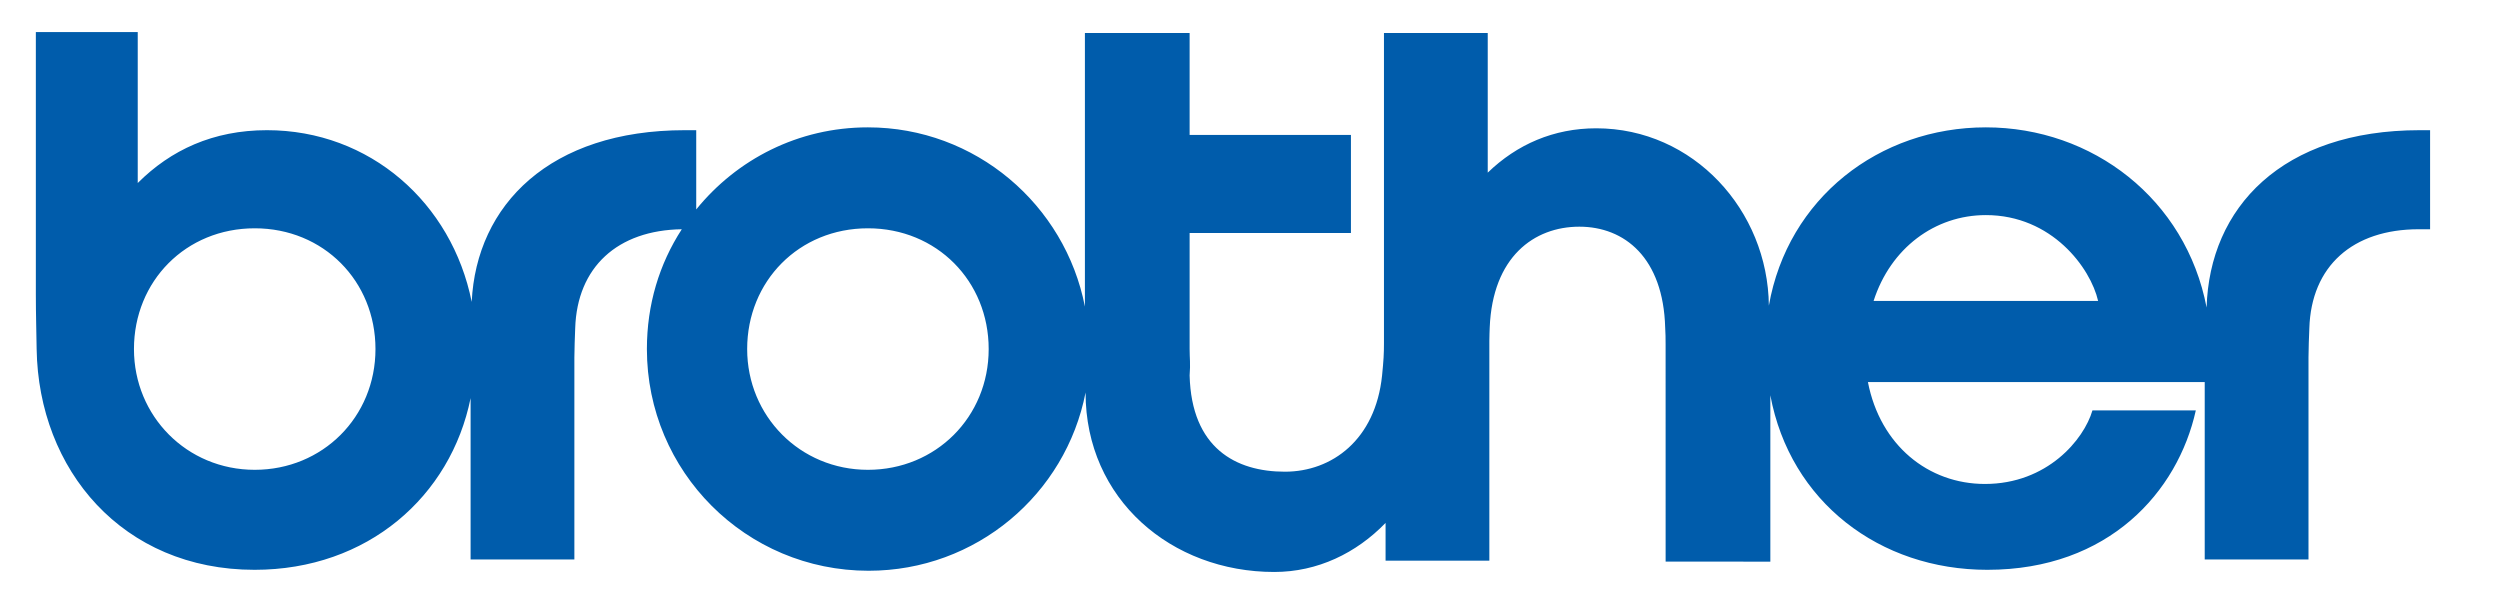
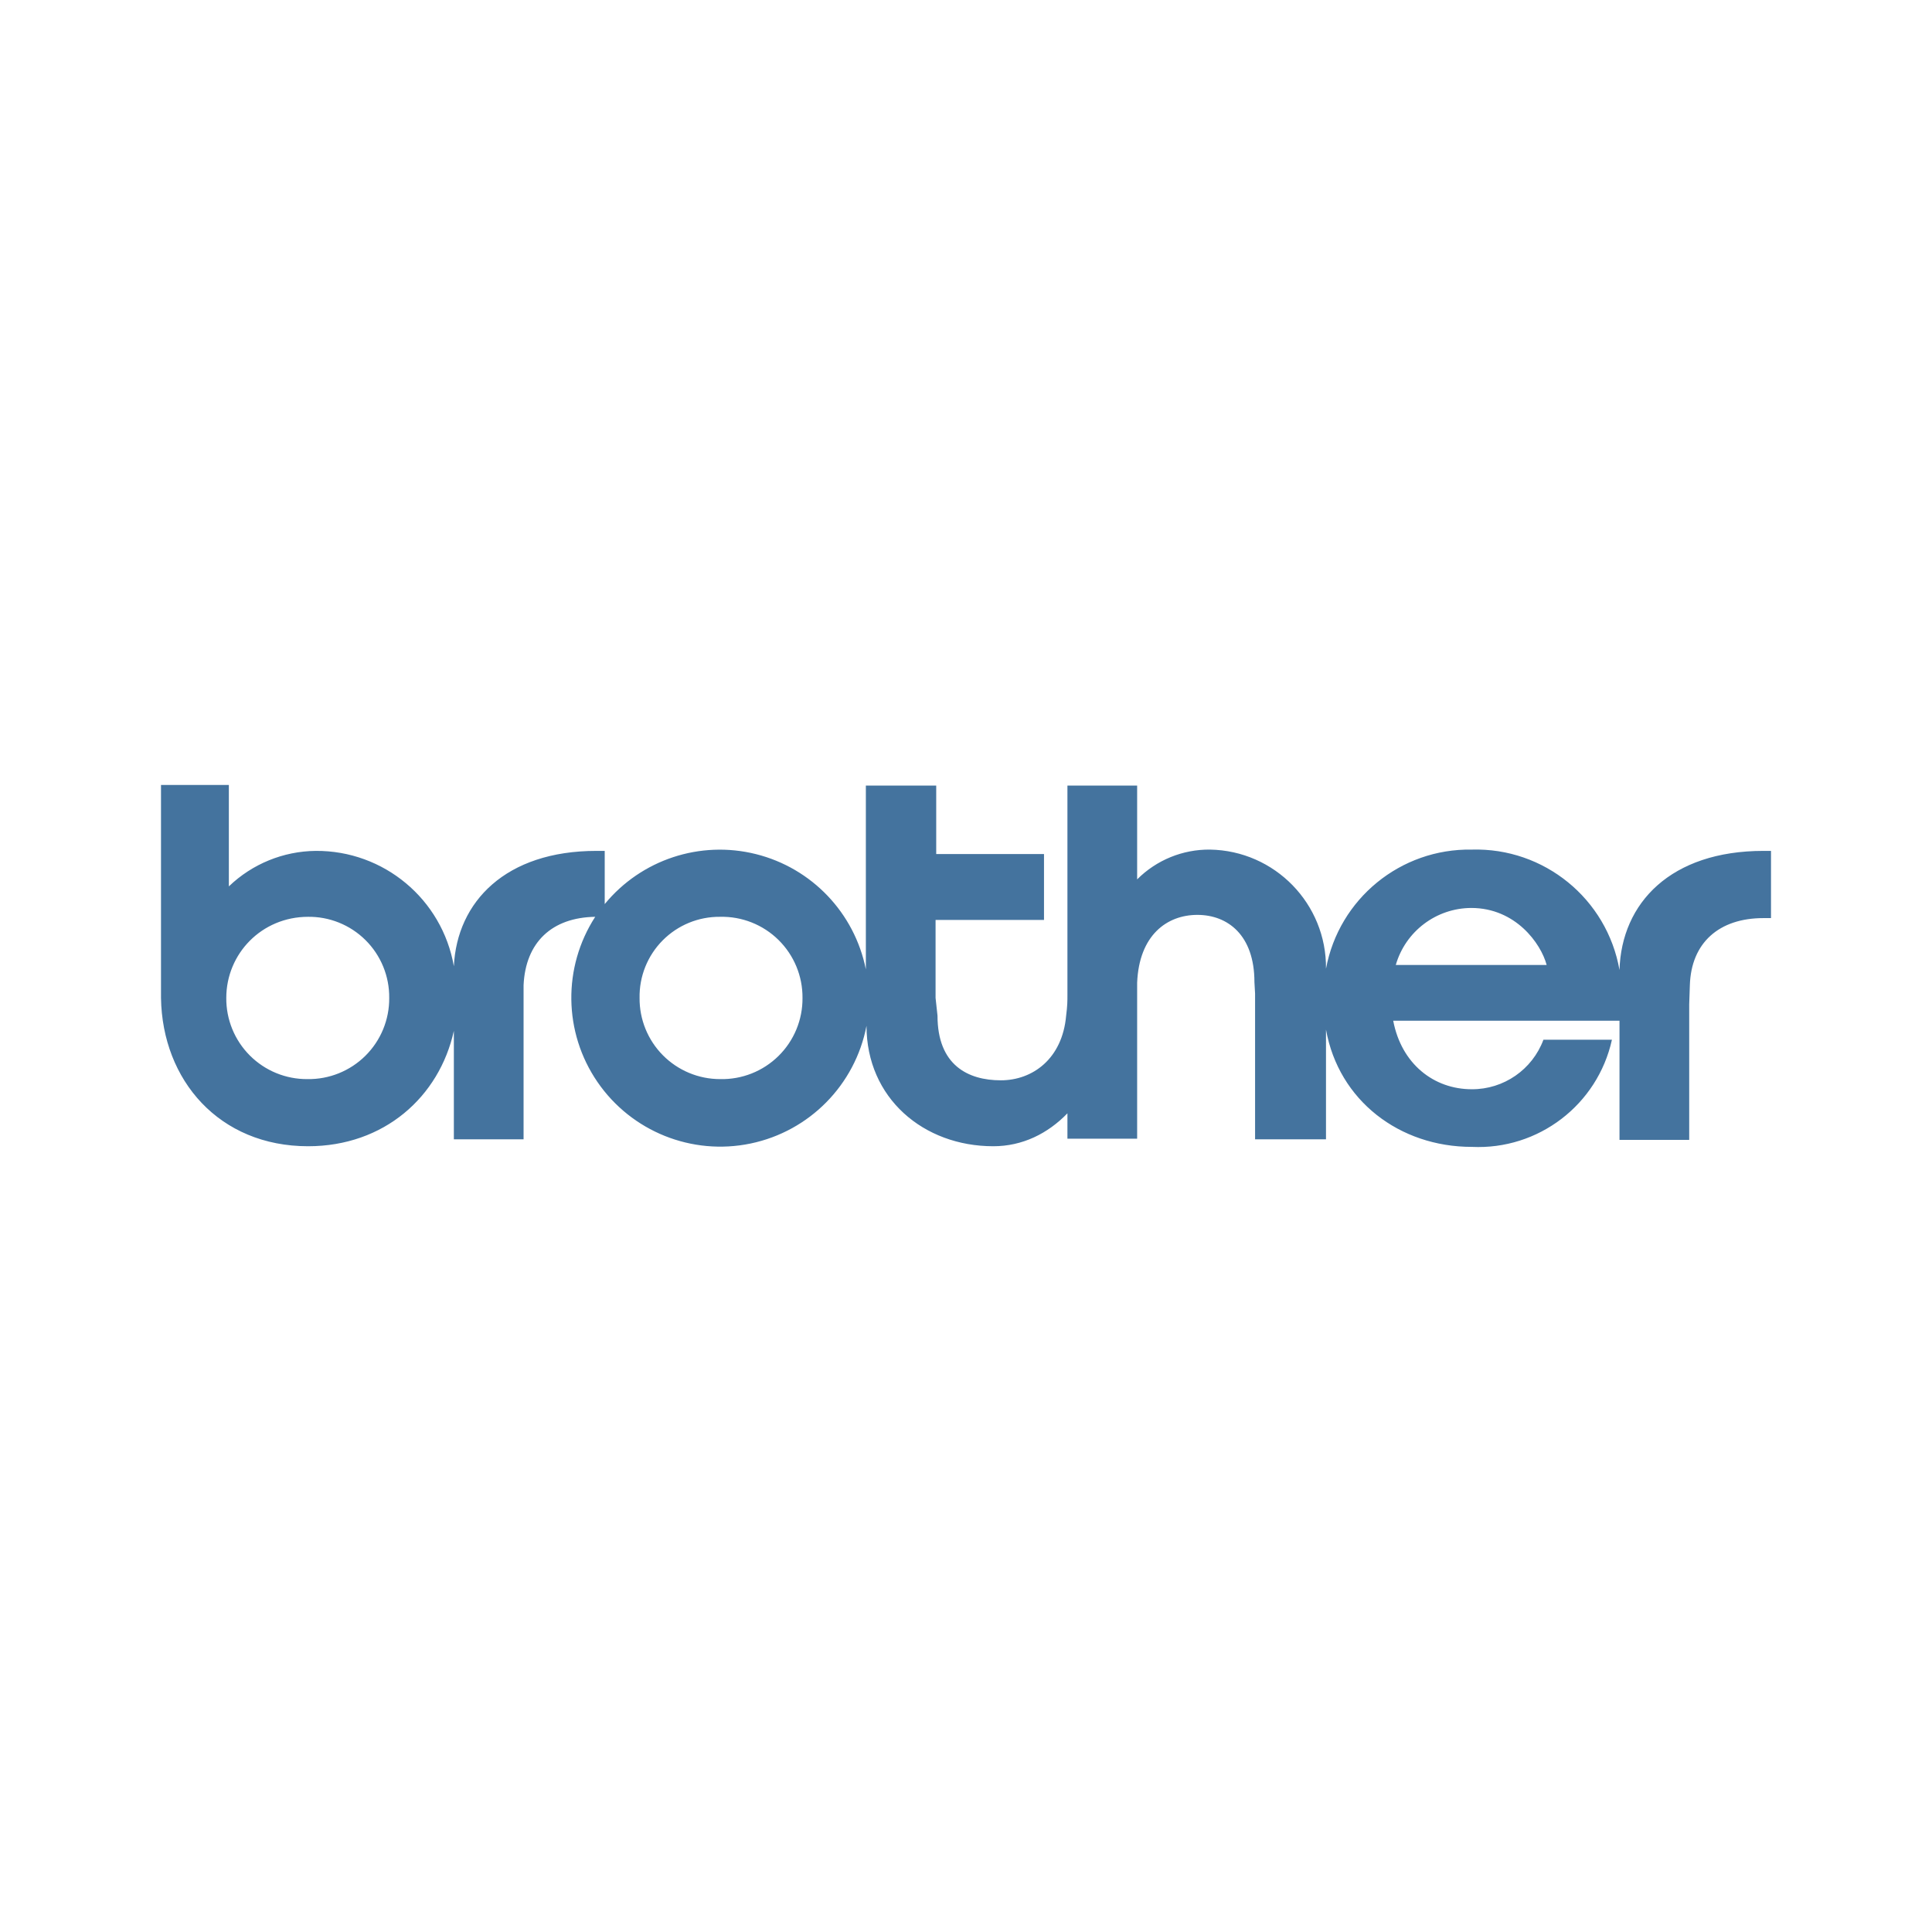
- <svg xmlns="http://www.w3.org/2000/svg" xml:space="preserve" width="2.65in" height="0.64in" style="shape-rendering:geometricPrecision; text-rendering:geometricPrecision; image-rendering:optimizeQuality; fill-rule:evenodd; clip-rule:evenodd" viewBox="0 0 2.65 0.64" version="1.1" id="svg1">
-   <defs id="defs1">
-     <style type="text/css" id="style1">
-    
-     .fil0 {fill:#005CAB}
-    
-   </style>
-   </defs>
-   <path d="M 0.038,0.034 V 0.312 c 0,0.021 5.9005e-4,0.04 8.3415e-4,0.058 0.002,0.128 0.091,0.234 0.231,0.234 0.12,0 0.208,-0.078 0.229,-0.182 v 0.171 h 0.11 v -0.214 c 0,-0.01 5.6775e-4,-0.021 8.7484e-4,-0.031 0.002,-0.065 0.045,-0.104 0.113,-0.105 -0.024,0.037 -0.037,0.08 -0.037,0.127 0,0.13 0.105,0.235 0.235,0.235 0.114,-3.94e-6 0.209,-0.081 0.23,-0.189 v 2.8483e-4 c 0,0.113 0.091,0.19 0.2,0.19 0.046,-3.94e-6 0.087,-0.02 0.118,-0.052 v 0.04 h 0.11 v -0.233 c 5.91e-5,-0.006 2.488e-4,-0.01 3.866e-4,-0.014 0.003,-0.075 0.047,-0.107 0.095,-0.107 0.048,0 0.089,0.033 0.091,0.107 3.819e-4,0.006 4.476e-4,0.011 4.476e-4,0.018 l 2.03e-5,0.23 0.111,6.103e-5 V 0.419 c 0.021,0.113 0.116,0.185 0.23,0.185 0.129,-3.94e-6 0.202,-0.083 0.221,-0.169 H 2.218 c -0.009,0.031 -0.048,0.078 -0.114,0.078 -0.06,-3.94e-6 -0.111,-0.041 -0.124,-0.108 h 0.357 v 0.188 h 0.11 v -0.214 c 0,-0.01 5.487e-4,-0.021 8.952e-4,-0.031 0.002,-0.066 0.046,-0.105 0.116,-0.105 h 0.012 V 0.138 H 2.565 c -0.146,0 -0.223,0.082 -0.226,0.188 C 2.317,0.211 2.218,0.135 2.105,0.135 1.992,0.135 1.895,0.21 1.875,0.324 1.874,0.223 1.795,0.136 1.692,0.136 c -0.045,0 -0.084,0.017 -0.115,0.047 V 0.035 H 1.467 v 0.329 c 0,0.011 -3.974e-4,0.018 -0.002,0.034 -0.007,0.068 -0.053,0.102 -0.103,0.102 -0.052,0 -0.099,-0.025 -0.101,-0.102 C 1.262,0.385 1.261,0.38 1.261,0.37 V 0.247 H 1.432 V 0.143 H 1.261 V 0.035 H 1.15 V 0.325 C 1.129,0.217 1.034,0.135 0.92,0.135 c -0.074,-3.94e-6 -0.139,0.034 -0.182,0.087 v -0.084 h -0.012 c -0.143,0 -0.221,0.079 -0.226,0.182 -0.021,-0.105 -0.108,-0.182 -0.217,-0.182 -0.057,0 -0.102,0.021 -0.137,0.056 V 0.034 Z M 2.105,0.228 c 0.07,-3.94e-6 0.111,0.056 0.119,0.091 H 1.986 c 0.018,-0.056 0.065,-0.091 0.119,-0.091 z m -1.835,0.014 c 0.073,-3.94e-6 0.128,0.056 0.128,0.128 0,0.072 -0.056,0.128 -0.128,0.128 -0.072,0 -0.128,-0.057 -0.128,-0.128 0,-0.072 0.055,-0.128 0.128,-0.128 z m 0.65,0 c 0.073,-3.94e-6 0.128,0.056 0.128,0.128 0,0.072 -0.056,0.128 -0.128,0.128 -0.072,0 -0.128,-0.057 -0.128,-0.128 0,-0.072 0.055,-0.128 0.128,-0.128 z" style="fill:#005cab;fill-rule:nonzero" id="path9" />
+ <svg xmlns="http://www.w3.org/2000/svg" viewBox="0 0 24 24">
+   <path fill="#44739e" d="M2 9.751v2.646c.016 1.023.724 1.842 1.827 1.842.945 0 1.63-.614 1.811-1.433v1.347h.866v-1.914c.024-.535.354-.842.89-.85a1.85 1.85 0 1 0 3.37 1.354c0 .898.708 1.496 1.575 1.496.362 0 .677-.157.921-.409v.315h.866v-1.937c.024-.591.37-.843.748-.843s.709.252.709.835l.008.142v1.811h.881V12.79c.158.882.914 1.457 1.811 1.457a1.7 1.7 0 0 0 1.741-1.331h-.851a.945.945 0 0 1-.89.615c-.472 0-.874-.315-.976-.851h2.811v1.48h.866v-1.685l.008-.236c.016-.527.362-.834.914-.834H22v-.835h-.094c-1.15 0-1.764.646-1.788 1.48a1.81 1.81 0 0 0-1.835-1.496 1.81 1.81 0 0 0-1.811 1.48 1.465 1.465 0 0 0-1.441-1.48 1.26 1.26 0 0 0-.905.37V9.759h-.866v2.598c0 .079 0 .134-.016.26-.047.536-.417.803-.811.803-.409 0-.787-.189-.787-.803l-.024-.22v-.969h1.347v-.819H11.63v-.85h-.874v2.283a1.85 1.85 0 0 0-3.244-.811v-.661h-.103c-1.126 0-1.732.63-1.771 1.433a1.73 1.73 0 0 0-1.717-1.433 1.58 1.58 0 0 0-1.078.441v-1.26Zm16.276 1.528c.551 0 .866.441.937.708h-1.874a.98.98 0 0 1 .937-.708m-14.457.11a.997.997 0 0 1 1.016 1.008 1 1 0 0 1-1.016 1.008 1 1 0 0 1-1.008-1.008c0-.551.441-1.008 1.016-1.008m5.118 0a1 1 0 0 1 1.024 1.008 1 1 0 0 1-1.024 1.008 1 1 0 0 1-1-1.008.99.99 0 0 1 1-1.008" />
</svg>
